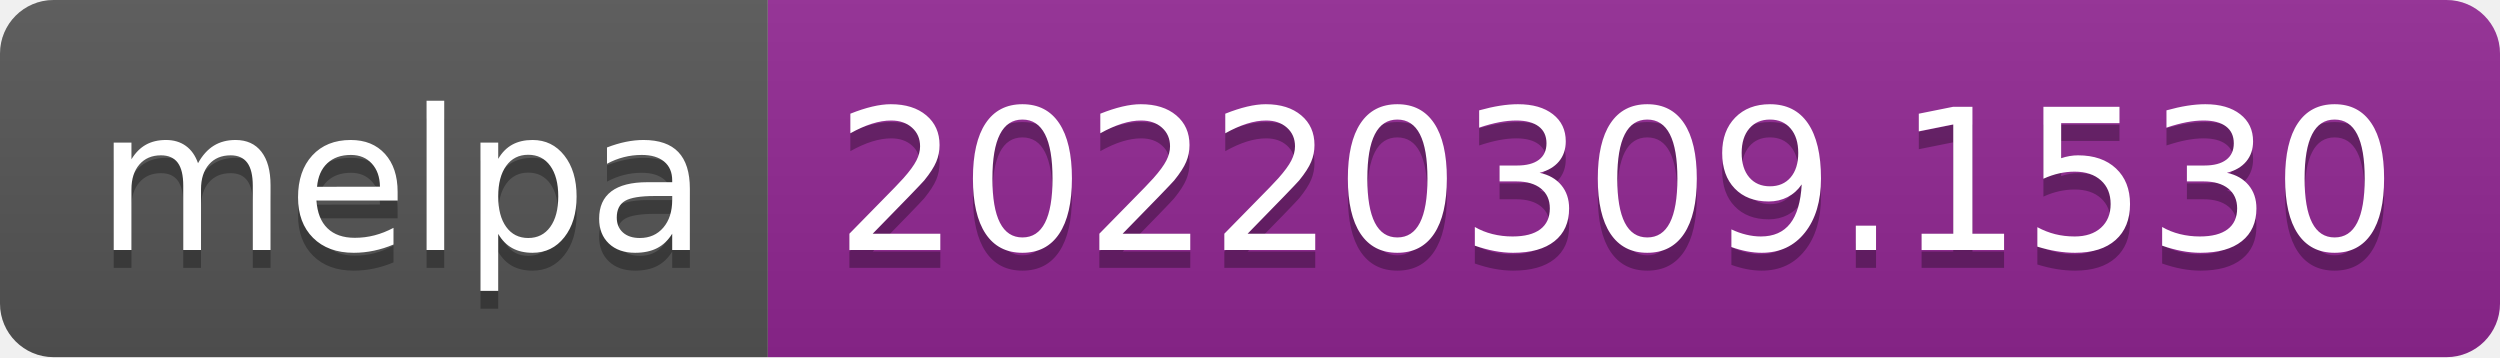
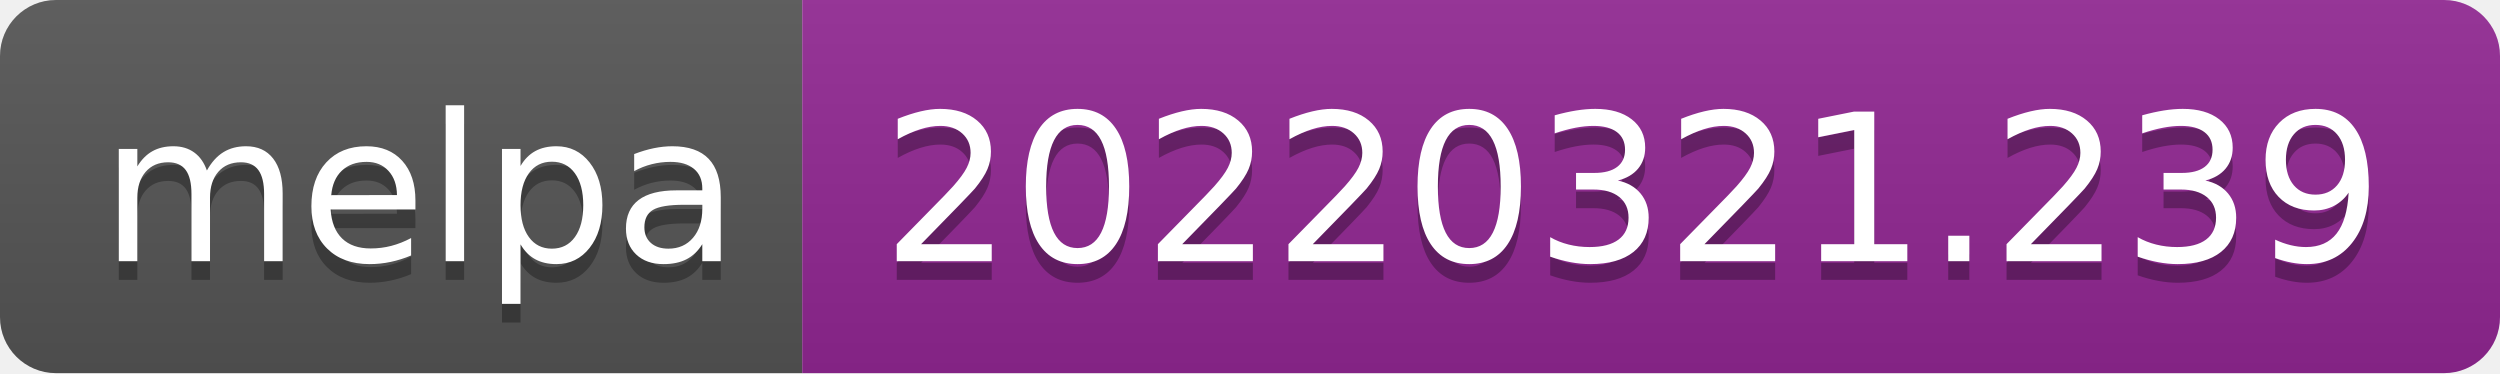
- <svg xmlns="http://www.w3.org/2000/svg" width="140" height="20" role="img" aria-label="melpa: 20220309.1530">
+ <svg xmlns="http://www.w3.org/2000/svg" width="134" height="20" role="img" aria-label="melpa: 20220321.239">
  <linearGradient id="s" x2="0" y2="100%">
    <stop offset="0" stop-color="#bbb" stop-opacity=".1" />
    <stop offset="1" stop-opacity=".1" />
  </linearGradient>
  <clipPath id="r">
-     <rect width="140" height="20" rx="3" fill="#fff" />
+     <rect width="134" height="20" rx="3" fill="#fff" />
  </clipPath>
  <g clip-path="url(#r)">
    <rect width="43" height="20" fill="#555" />
-     <rect x="43" width="97" height="20" fill="#922793" />
-     <rect width="140" height="20" fill="url(#s)" />
+     <rect x="43" width="91" height="20" fill="#922793" />
+     <rect width="134" height="20" fill="url(#s)" />
  </g>
  <g fill="#fff" text-anchor="middle" font-family="Verdana,Geneva,DejaVu Sans,sans-serif" text-rendering="geometricPrecision" font-size="110">
    <text aria-hidden="true" x="225" y="150" fill="#010101" fill-opacity=".3" transform="scale(.1)" textLength="330">melpa</text>
    <text x="225" y="140" transform="scale(.1)" fill="#fff" textLength="330">melpa</text>
-     <text aria-hidden="true" x="905" y="150" fill="#010101" fill-opacity=".3" transform="scale(.1)" textLength="870">20220309.1530</text>
-     <text x="905" y="140" transform="scale(.1)" fill="#fff" textLength="870">20220309.1530</text>
+     <text aria-hidden="true" x="875" y="150" fill="#010101" fill-opacity=".3" transform="scale(.1)" textLength="810">20220321.239</text>
+     <text x="875" y="140" transform="scale(.1)" fill="#fff" textLength="810">20220321.239</text>
  </g>
</svg>
